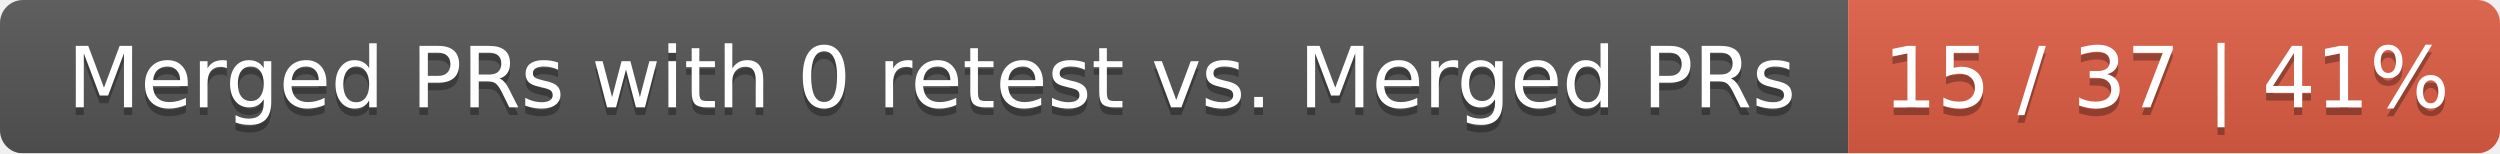
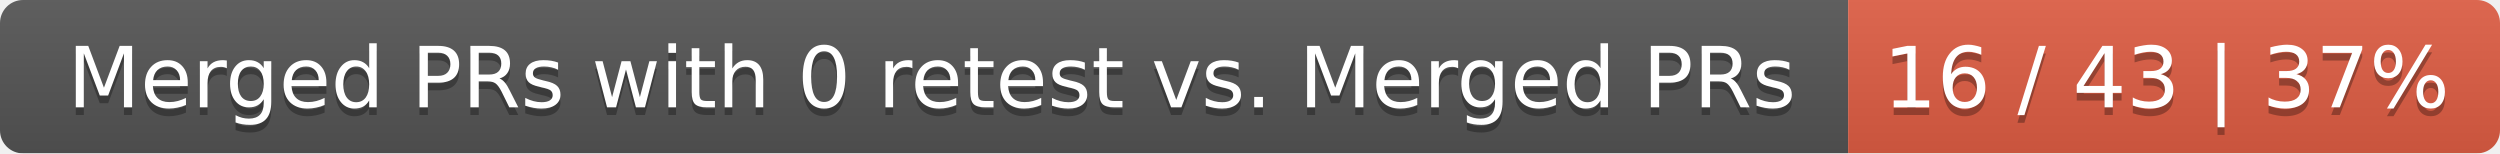
<svg xmlns="http://www.w3.org/2000/svg" width="326" height="20">
  <linearGradient id="smooth" x2="0" y2="100%">
    <stop offset="0" stop-color="#bbb" stop-opacity=".1" />
    <stop offset="1" stop-opacity=".1" />
  </linearGradient>
  <mask id="round">
    <rect width="326" height="20" rx="3" fill="#fff" />
  </mask>
  <g mask="url(#round)">
    <rect width="241" height="20" fill="#555" />
    <rect x="241" width="85" height="20" fill="#e05d44" />
    <rect width="326" height="20" fill="url(#smooth)" />
  </g>
  <g fill="#fff" text-anchor="middle" font-family="DejaVu Sans,Verdana,Geneva,sans-serif" font-size="11">
    <text x="121.5" y="15" fill="#010101" fill-opacity=".3">Merged PRs with 0 retest vs. Merged PRs</text>
    <text x="121.5" y="14">Merged PRs with 0 retest vs. Merged PRs</text>
-     <text x="282.5" y="15" fill="#010101" fill-opacity=".3">15 / 37 | 41%</text>
-     <text x="282.5" y="14">15 / 37 | 41%</text>
+     <text x="282.5" y="15" fill="#010101" fill-opacity=".3">16 / 43 | 37%</text>
+     <text x="282.5" y="14">16 / 43 | 37%</text>
  </g>
</svg>
